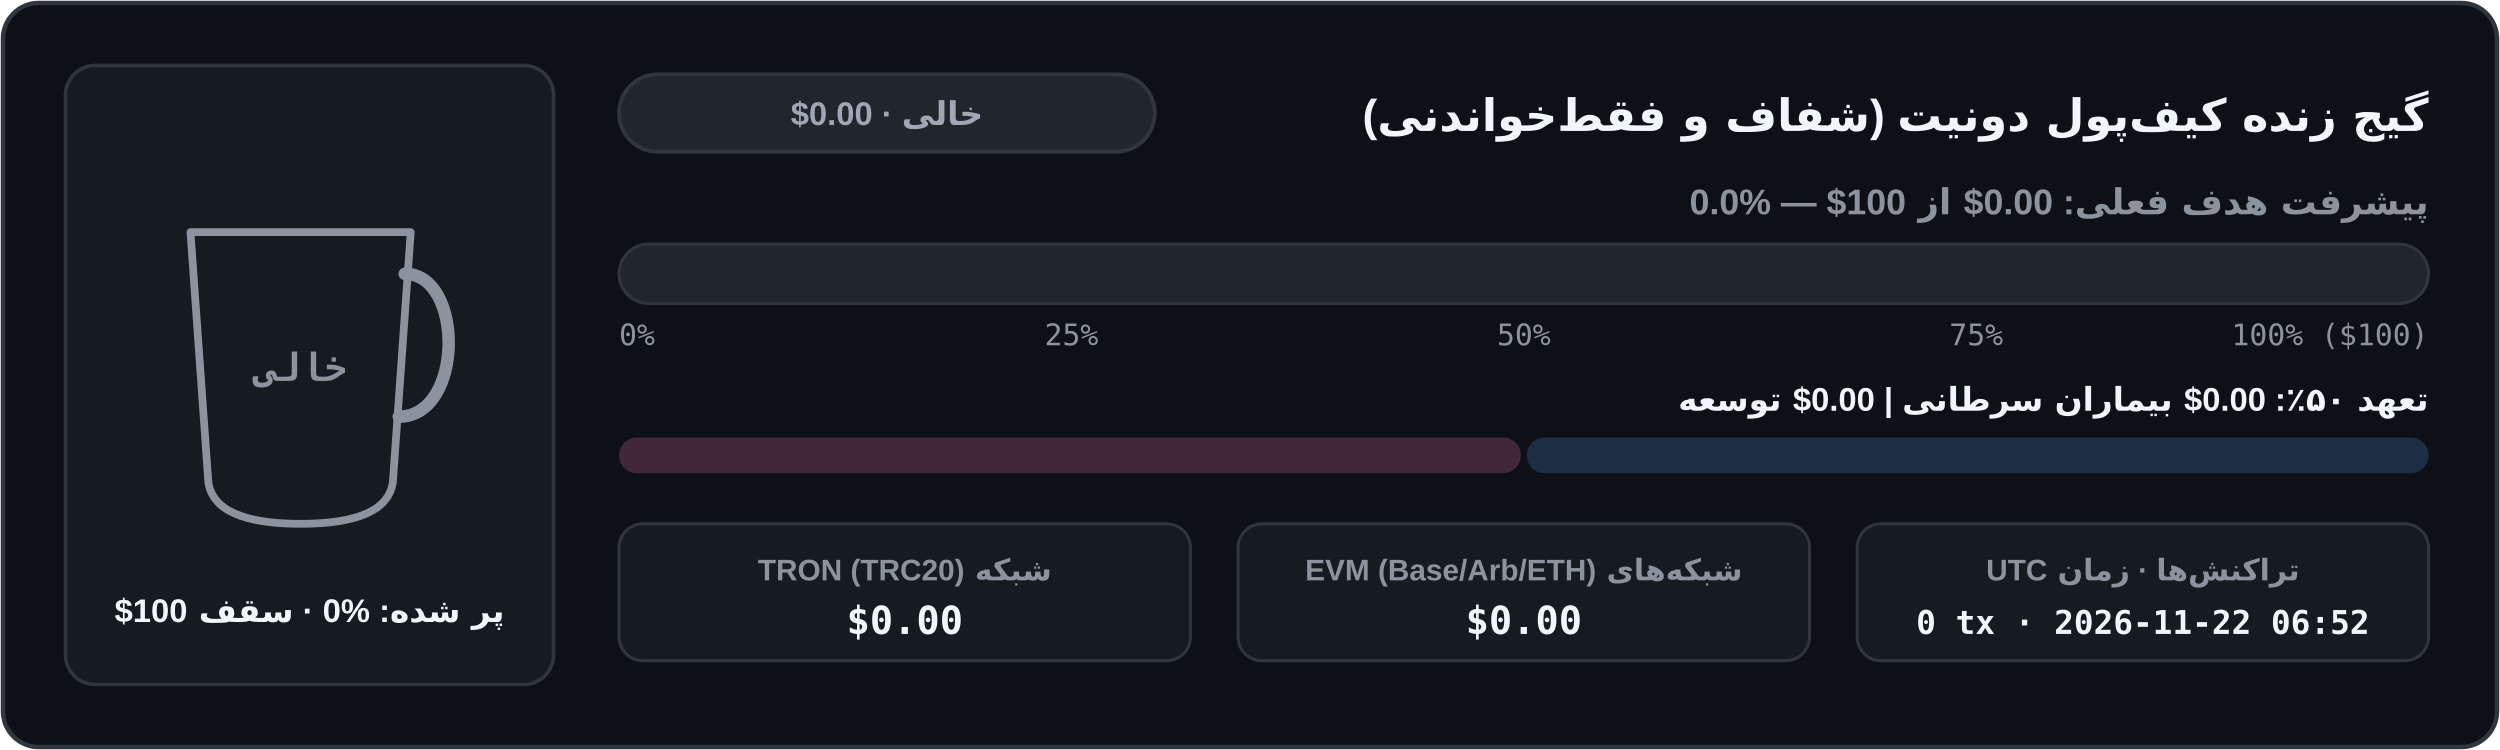
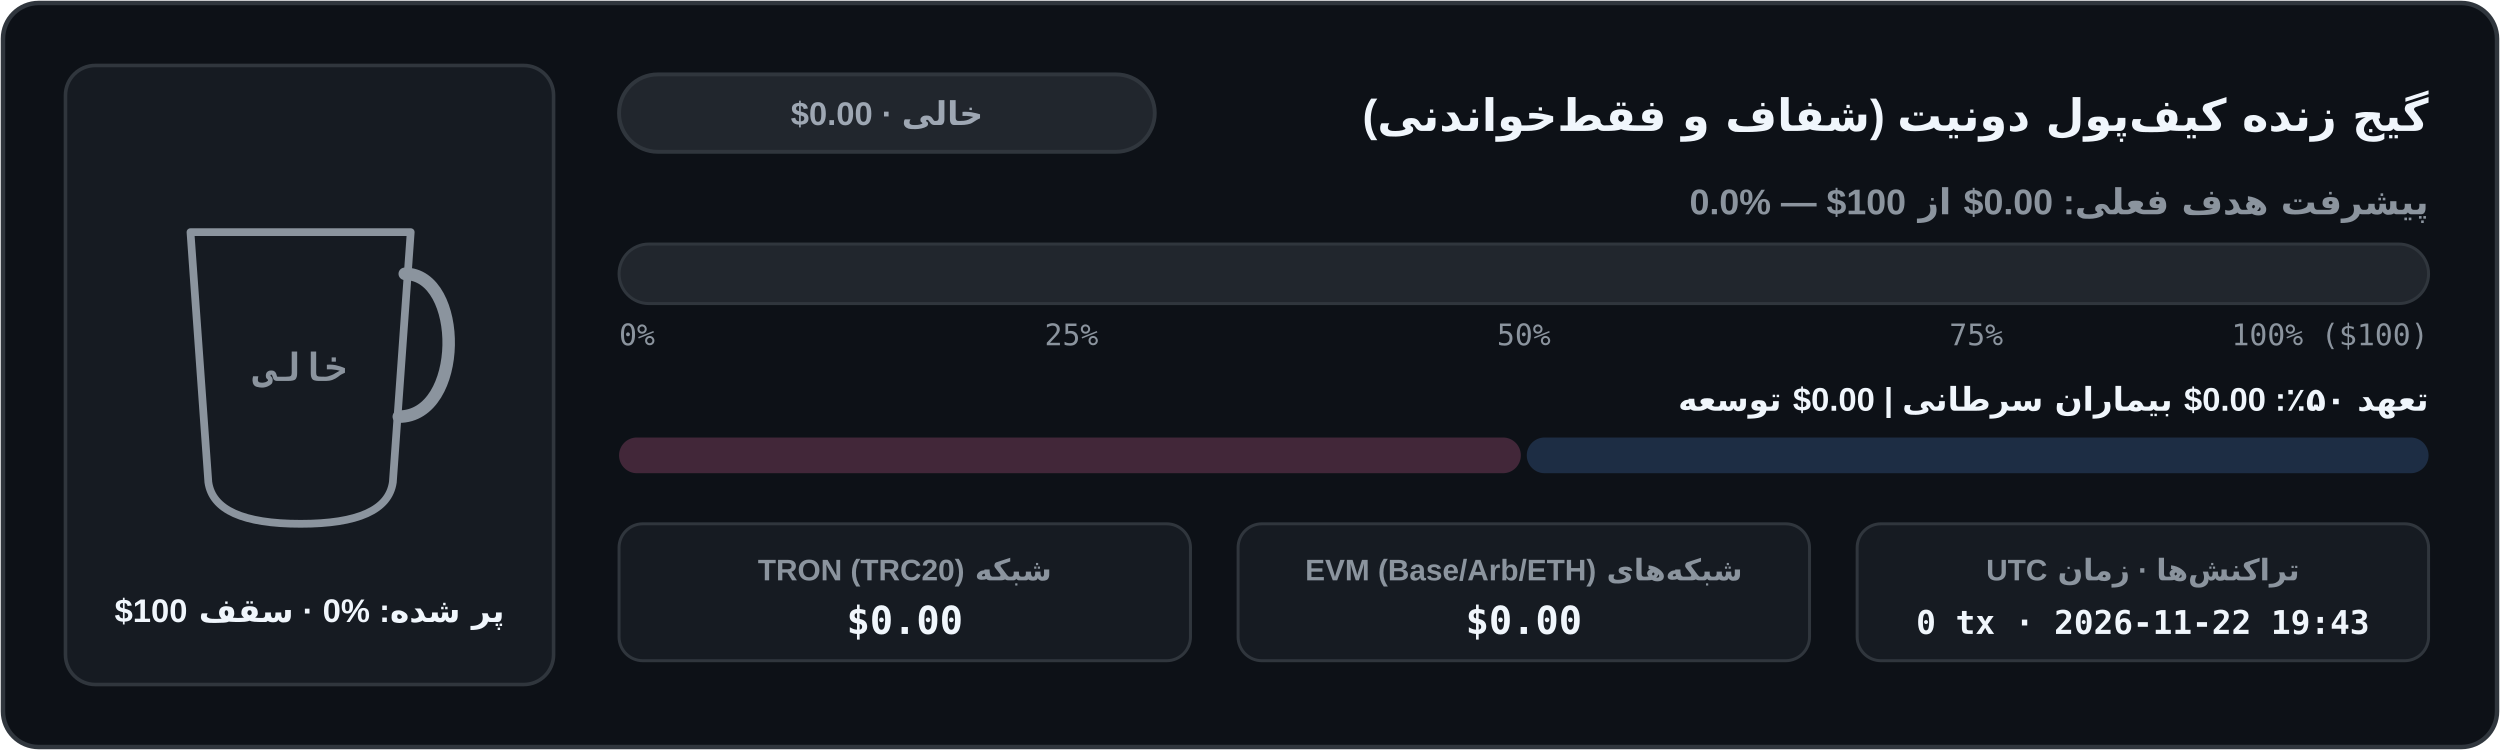
<svg xmlns="http://www.w3.org/2000/svg" width="840" height="252" viewBox="0 0 840 252" role="img" aria-label="نمودار موجودی کیف‌پول شفاف آن‌چین">
  <defs>
    <clipPath id="cup-fa-dark">
      <path d="M 64 78 L 138 78 L 132 162 Q 130 176 101 176 Q 72 176 70 162 Z" />
    </clipPath>
    <linearGradient id="bar-fa-dark" x1="0" x2="1" y1="0" y2="0">
      <stop offset="0%" stop-color="#3fb950" />
      <stop offset="100%" stop-color="#58a6ff" />
    </linearGradient>
    <linearGradient id="coffee-fa-dark" x1="0" x2="0" y1="0" y2="1">
      <stop offset="0%" stop-color="#b07442" />
      <stop offset="100%" stop-color="#6b3e1b" />
    </linearGradient>
  </defs>
  <rect x="1" y="1" width="838" height="250" rx="12" fill="#0d1117" stroke="#30363d" stroke-width="1.5" />
  <rect x="22" y="22" width="164" height="208" rx="10" fill="#161b22" stroke="#30363d" stroke-width="1.2" />
  <line x1="74" y1="152" x2="128" y2="152" stroke="#30363d" stroke-width="1.5" stroke-dasharray="4 3" />
  <g clip-path="url(#cup-fa-dark)">
    <rect x="62" y="76" width="78" height="102" fill="#161b22" />
  </g>
  <path d="M 64 78 L 138 78 L 132 162 Q 130 176 101 176 Q 72 176 70 162 Z" fill="none" stroke="#8b949e" stroke-width="2.6" stroke-linejoin="round" />
  <path d="M 136 92 C 156 92 156 140 134 140" fill="none" stroke="#8b949e" stroke-width="4.2" stroke-linecap="round" />
  <text x="101" y="128" fill="#8b949e" font-family="ui-monospace, SFMono-Regular, Menlo, Consolas, monospace" font-size="13" font-weight="700" text-anchor="middle">خالی</text>
  <text x="104" y="209" fill="#f0f6fc" font-family="system-ui, -apple-system, 'Segoe UI', Tahoma, Arial, sans-serif" font-size="11" font-weight="700" text-anchor="middle" direction="rtl" unicode-bidi="embed">پر شده: ⁦0%⁩ · سقف ⁦$100⁩</text>
  <text x="816" y="44" fill="#f0f6fc" font-family="system-ui, -apple-system, 'Segoe UI', Tahoma, Arial, sans-serif" font-size="15" font-weight="700" text-anchor="start" direction="rtl" unicode-bidi="embed">گیج زنده کیف‌پول دونیت (شفاف و فقط‌خواندنی)</text>
  <rect x="208" y="25" width="180" height="26" rx="13" fill="#21262d" stroke="#30363d" stroke-width="1.3" />
  <text x="298" y="42" fill="#9ea7b3" font-family="system-ui, -apple-system, 'Segoe UI', Tahoma, Arial, sans-serif" font-size="11" font-weight="700" text-anchor="middle" direction="rtl" unicode-bidi="embed">خالی · ⁦$0.00⁩</text>
  <text x="816" y="72" fill="#8b949e" font-family="system-ui, -apple-system, 'Segoe UI', Tahoma, Arial, sans-serif" font-size="12" font-weight="600" text-anchor="start" direction="rtl" unicode-bidi="embed">پیشرفت هدف فعلی: ⁦$0.00⁩ از ⁦$100⁩ — ⁦0.0%⁩</text>
  <rect x="208" y="82" width="608" height="20" rx="10" fill="#21262d" stroke="#30363d" stroke-width="1" />
  <text x="208" y="116" fill="#8b949e" font-family="ui-monospace, SFMono-Regular, Menlo, Consolas, monospace" font-size="10" text-anchor="start">0%</text>
  <text x="360" y="116" fill="#8b949e" font-family="ui-monospace, SFMono-Regular, Menlo, Consolas, monospace" font-size="10" text-anchor="middle">25%</text>
  <text x="512" y="116" fill="#8b949e" font-family="ui-monospace, SFMono-Regular, Menlo, Consolas, monospace" font-size="10" text-anchor="middle">50%</text>
  <text x="664" y="116" fill="#8b949e" font-family="ui-monospace, SFMono-Regular, Menlo, Consolas, monospace" font-size="10" text-anchor="middle">75%</text>
  <text x="816" y="116" fill="#8b949e" font-family="ui-monospace, SFMono-Regular, Menlo, Consolas, monospace" font-size="10" text-anchor="end">100% ($100)</text>
  <text x="816" y="138" fill="#f0f6fc" font-family="system-ui, -apple-system, 'Segoe UI', Tahoma, Arial, sans-serif" font-size="11" font-weight="600" text-anchor="start" direction="rtl" unicode-bidi="embed">تعهد ۵۰٪: ⁦$0.00⁩ بیماران سرطانی  |  ⁦$0.00⁩ توسعه</text>
  <rect x="208" y="147" width="303" height="12" rx="6" fill="#422739" />
  <rect x="513" y="147" width="303" height="12" rx="6" fill="#1d2d44" />
  <rect x="208" y="176" width="192" height="46" rx="8" fill="#161b22" stroke="#30363d" stroke-width="1" />
  <text x="304" y="195" fill="#8b949e" font-family="system-ui, -apple-system, 'Segoe UI', Tahoma, Arial, sans-serif" font-size="10" font-weight="600" text-anchor="middle" direction="rtl" unicode-bidi="embed">شبکه TRON (TRC20)</text>
  <text x="304" y="213" fill="#f0f6fc" font-family="ui-monospace, SFMono-Regular, Menlo, Consolas, monospace" font-size="13" font-weight="700" text-anchor="middle">$0.00</text>
  <rect x="416" y="176" width="192" height="46" rx="8" fill="#161b22" stroke="#30363d" stroke-width="1" />
  <text x="512" y="195" fill="#8b949e" font-family="system-ui, -apple-system, 'Segoe UI', Tahoma, Arial, sans-serif" font-size="10" font-weight="600" text-anchor="middle" direction="rtl" unicode-bidi="embed">شبکه‌های EVM (Base/Arb/ETH)</text>
  <text x="512" y="213" fill="#f0f6fc" font-family="ui-monospace, SFMono-Regular, Menlo, Consolas, monospace" font-size="13" font-weight="700" text-anchor="middle">$0.00</text>
  <rect x="624" y="176" width="192" height="46" rx="8" fill="#161b22" stroke="#30363d" stroke-width="1" />
  <text x="720" y="195" fill="#8b949e" font-family="system-ui, -apple-system, 'Segoe UI', Tahoma, Arial, sans-serif" font-size="10" font-weight="600" text-anchor="middle" direction="rtl" unicode-bidi="embed">تراکنش‌ها · زمان UTC</text>
-   <text x="720" y="213" fill="#f0f6fc" font-family="ui-monospace, SFMono-Regular, Menlo, Consolas, monospace" font-size="11" font-weight="700" text-anchor="middle">0 tx · 2026-11-22 06:52</text>
+   <text x="720" y="213" fill="#f0f6fc" font-family="ui-monospace, SFMono-Regular, Menlo, Consolas, monospace" font-size="11" font-weight="700" text-anchor="middle">0 tx · 2026-11-22 19:43</text>
</svg>
